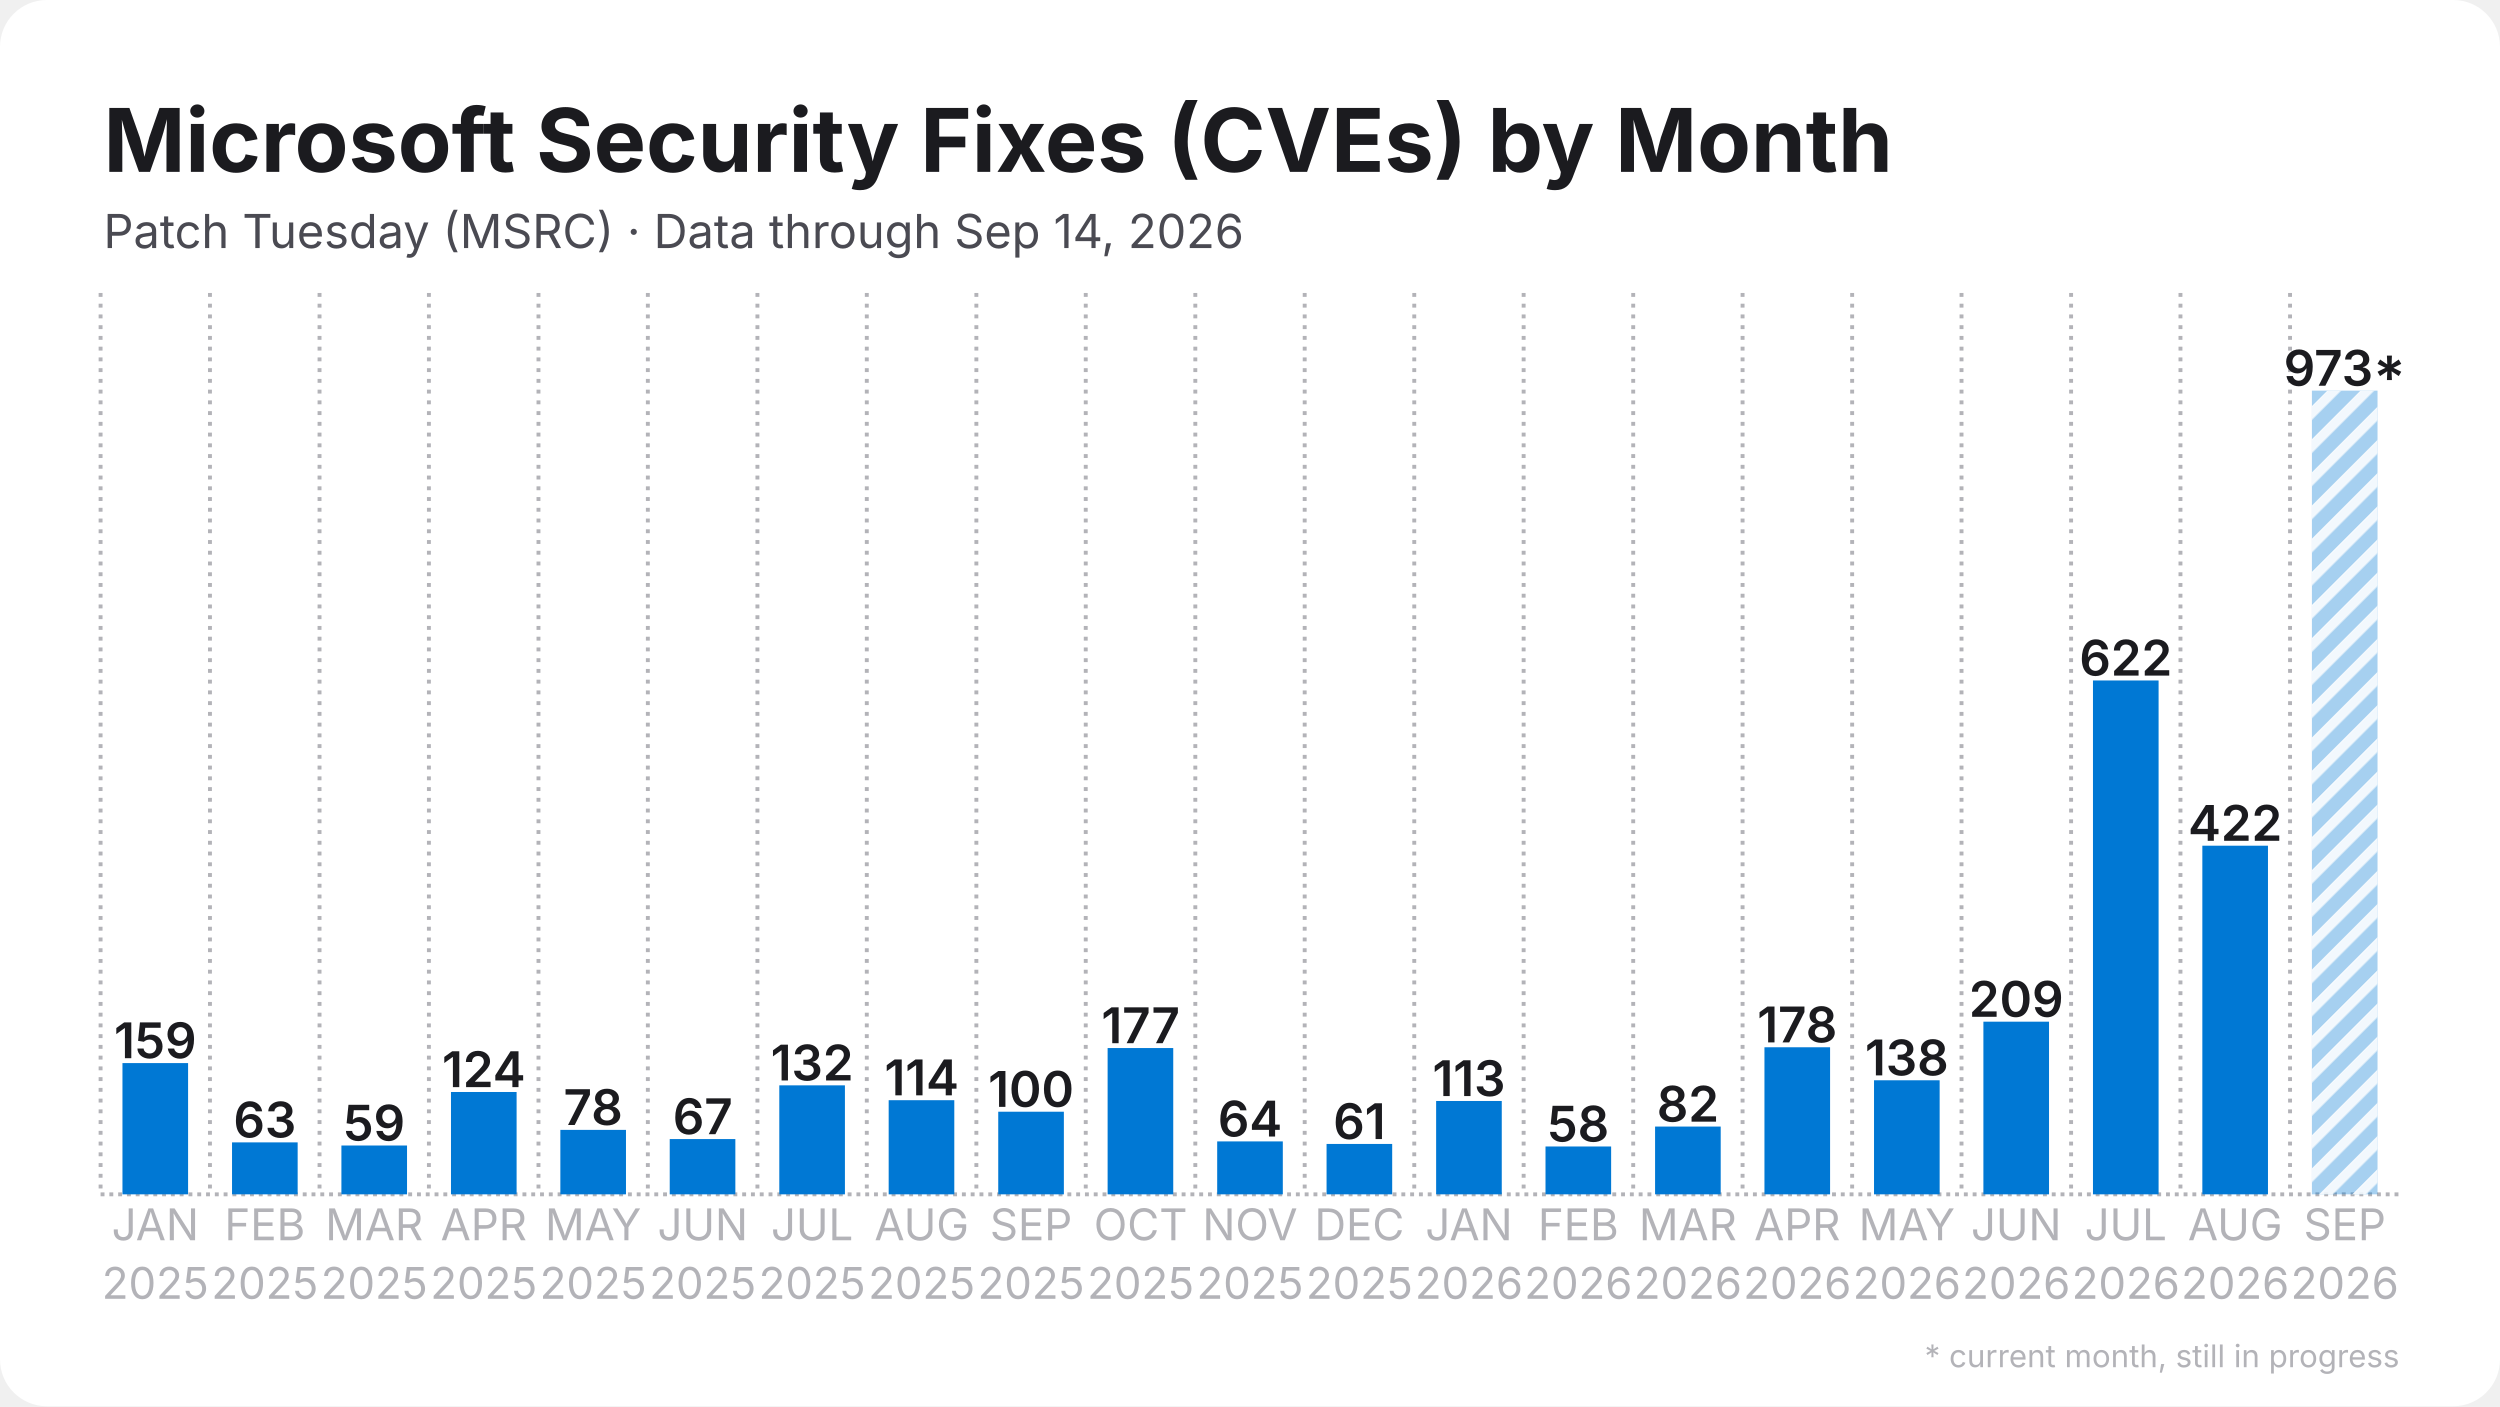
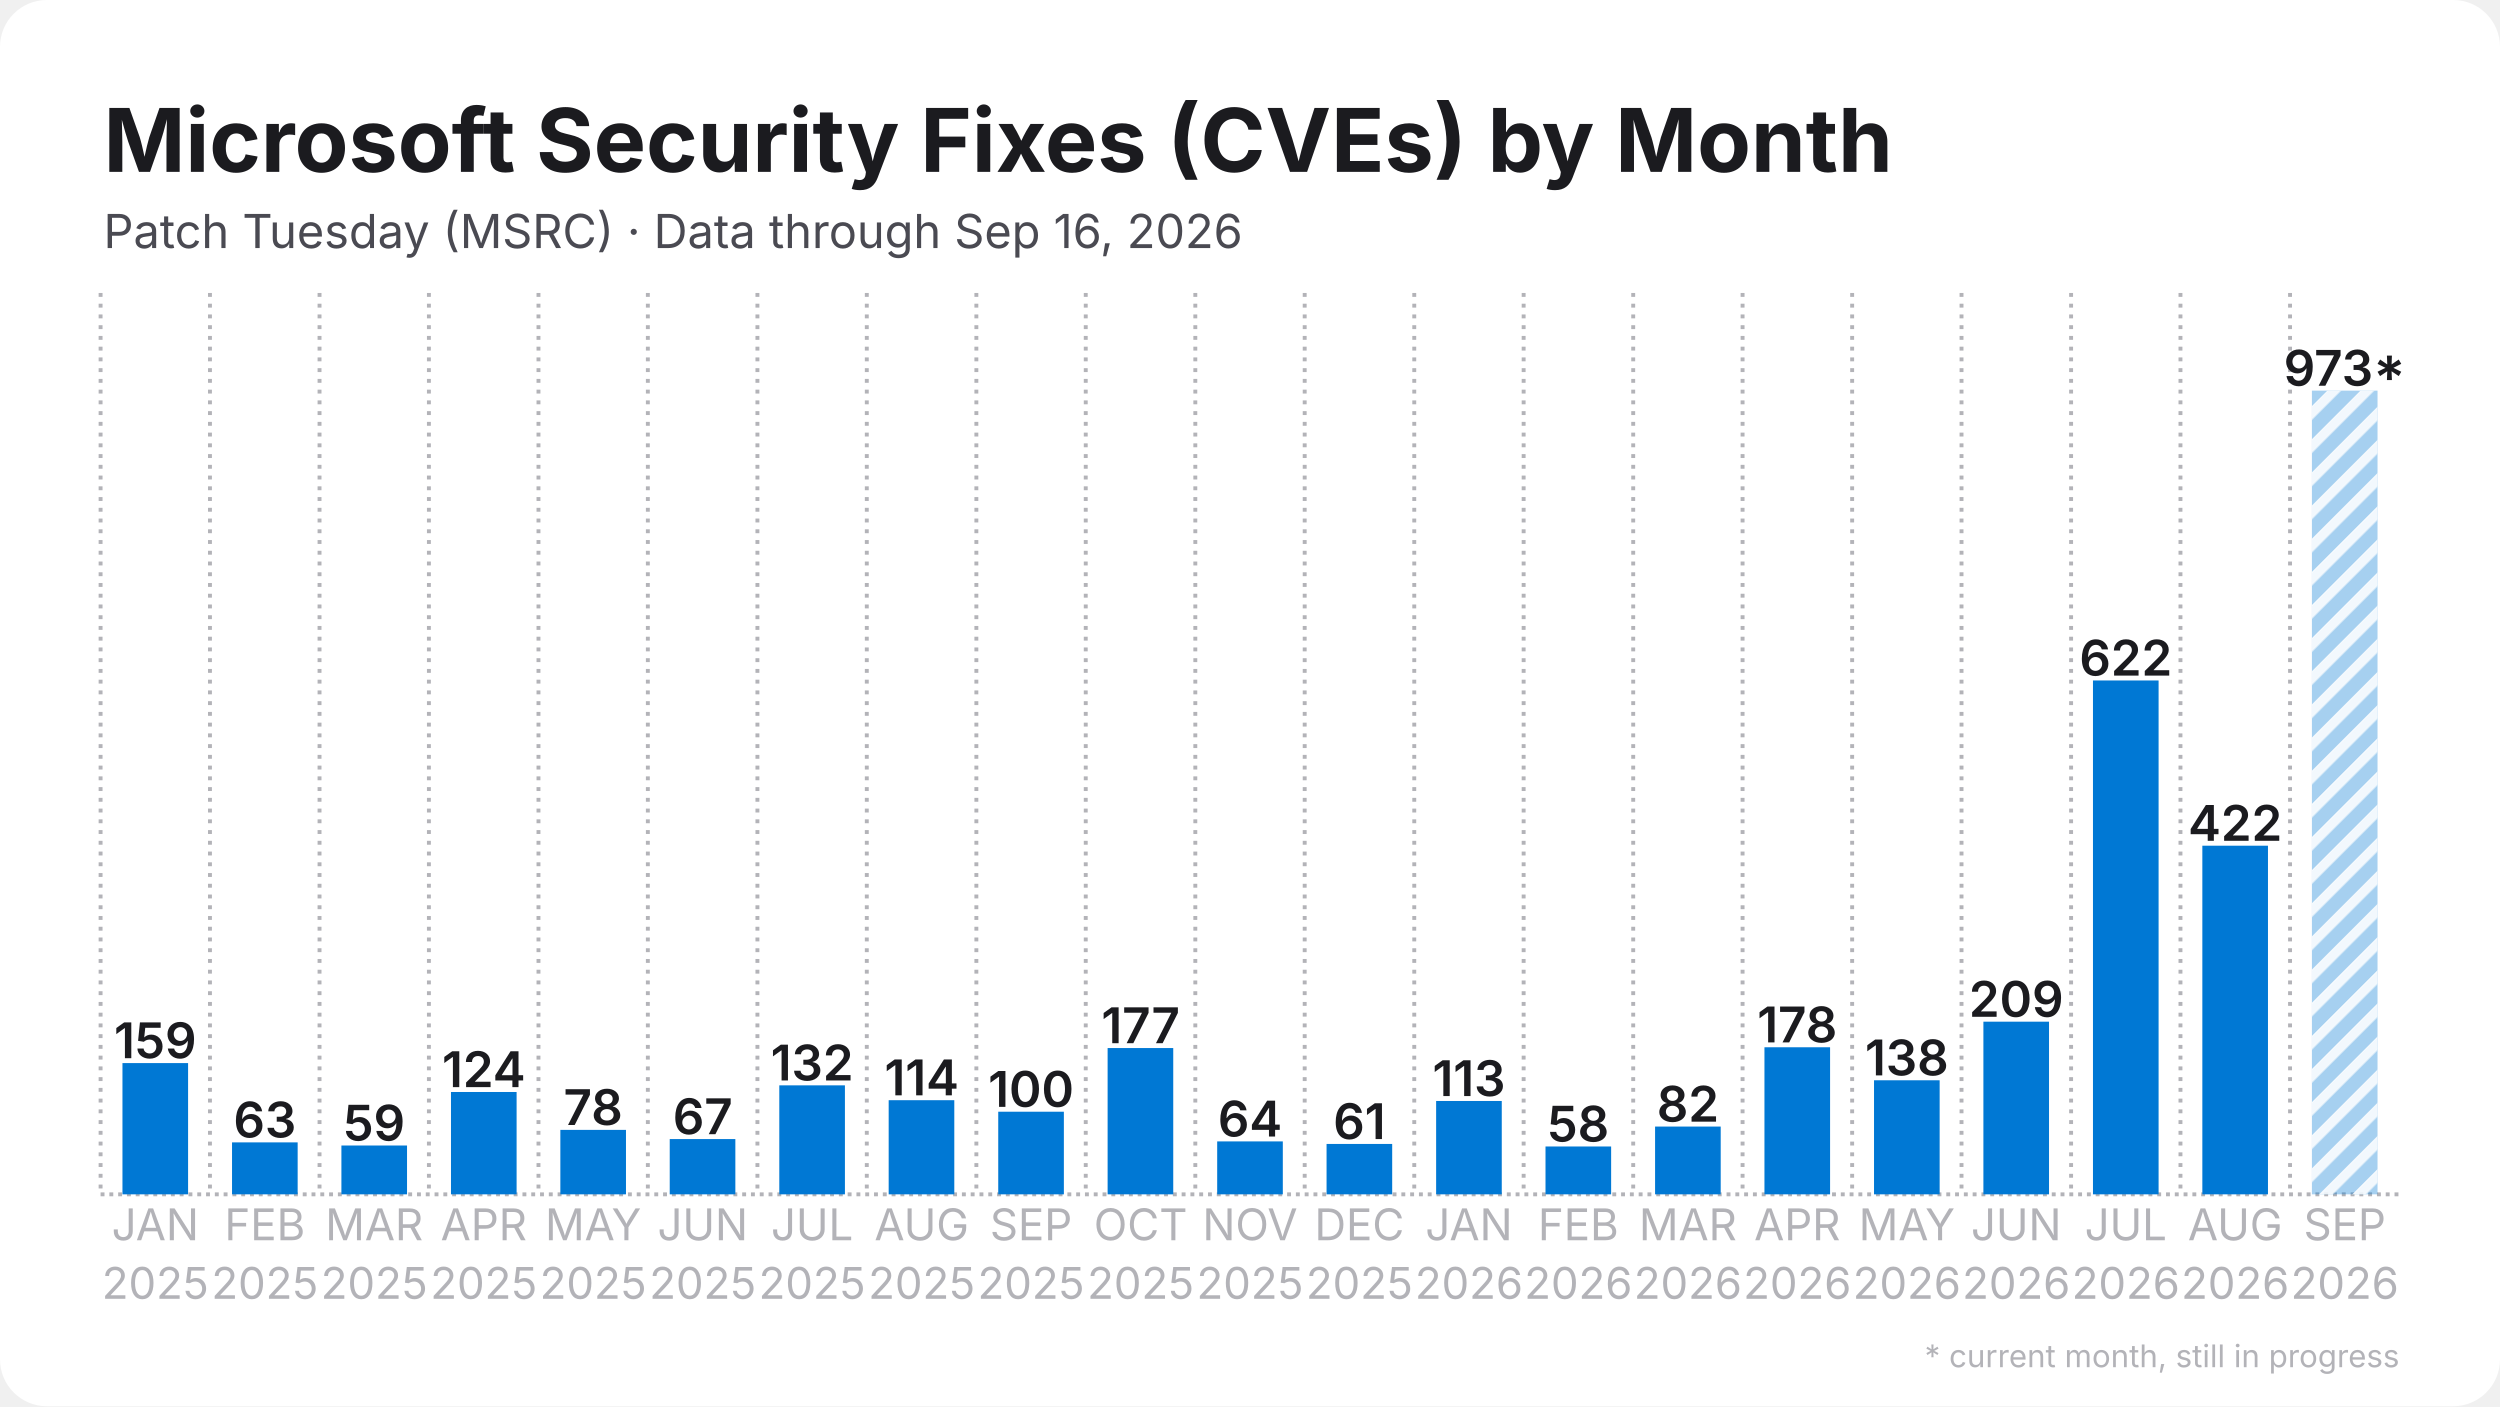
<svg xmlns="http://www.w3.org/2000/svg" width="1280" height="720" viewBox="0 0 1280 720">
  <rect width="1280" height="720" rx="24" fill="#ffffff" />
  <defs>
    <pattern id="stripes" width="12" height="12" patternUnits="userSpaceOnUse" patternTransform="rotate(45)">
      <rect width="12" height="12" fill="none" />
      <rect width="5" height="12" fill="#ffffff" opacity="0.85" />
    </pattern>
  </defs>
  <line x1="51.5" y1="611.5" x2="1228.5" y2="611.5" stroke="#b3b3b8" stroke-width="2" stroke-dasharray="2 2.5" />
  <line x1="51.5" y1="150.0" x2="51.5" y2="611.5" stroke="#b3b3b8" stroke-width="2" stroke-dasharray="2 3.5" />
  <line x1="107.5" y1="150.0" x2="107.5" y2="611.5" stroke="#b3b3b8" stroke-width="2" stroke-dasharray="2 3.5" />
  <line x1="163.6" y1="150.0" x2="163.6" y2="611.5" stroke="#b3b3b8" stroke-width="2" stroke-dasharray="2 3.5" />
  <line x1="219.6" y1="150.0" x2="219.6" y2="611.5" stroke="#b3b3b8" stroke-width="2" stroke-dasharray="2 3.5" />
  <line x1="275.7" y1="150.0" x2="275.7" y2="611.5" stroke="#b3b3b8" stroke-width="2" stroke-dasharray="2 3.5" />
  <line x1="331.7" y1="150.0" x2="331.7" y2="611.5" stroke="#b3b3b8" stroke-width="2" stroke-dasharray="2 3.5" />
  <line x1="387.8" y1="150.0" x2="387.8" y2="611.5" stroke="#b3b3b8" stroke-width="2" stroke-dasharray="2 3.5" />
  <line x1="443.8" y1="150.0" x2="443.8" y2="611.5" stroke="#b3b3b8" stroke-width="2" stroke-dasharray="2 3.5" />
  <line x1="499.9" y1="150.0" x2="499.9" y2="611.5" stroke="#b3b3b8" stroke-width="2" stroke-dasharray="2 3.5" />
  <line x1="555.9" y1="150.0" x2="555.9" y2="611.5" stroke="#b3b3b8" stroke-width="2" stroke-dasharray="2 3.5" />
  <line x1="612.0" y1="150.0" x2="612.0" y2="611.5" stroke="#b3b3b8" stroke-width="2" stroke-dasharray="2 3.5" />
  <line x1="668.0" y1="150.0" x2="668.0" y2="611.5" stroke="#b3b3b8" stroke-width="2" stroke-dasharray="2 3.5" />
  <line x1="724.1" y1="150.0" x2="724.1" y2="611.5" stroke="#b3b3b8" stroke-width="2" stroke-dasharray="2 3.5" />
  <line x1="780.1" y1="150.0" x2="780.1" y2="611.5" stroke="#b3b3b8" stroke-width="2" stroke-dasharray="2 3.5" />
  <line x1="836.2" y1="150.0" x2="836.2" y2="611.5" stroke="#b3b3b8" stroke-width="2" stroke-dasharray="2 3.5" />
  <line x1="892.2" y1="150.0" x2="892.2" y2="611.5" stroke="#b3b3b8" stroke-width="2" stroke-dasharray="2 3.5" />
  <line x1="948.3" y1="150.0" x2="948.3" y2="611.5" stroke="#b3b3b8" stroke-width="2" stroke-dasharray="2 3.5" />
  <line x1="1004.3" y1="150.0" x2="1004.3" y2="611.5" stroke="#b3b3b8" stroke-width="2" stroke-dasharray="2 3.5" />
  <line x1="1060.4" y1="150.0" x2="1060.4" y2="611.5" stroke="#b3b3b8" stroke-width="2" stroke-dasharray="2 3.5" />
  <line x1="1116.4" y1="150.0" x2="1116.4" y2="611.5" stroke="#b3b3b8" stroke-width="2" stroke-dasharray="2 3.5" />
  <line x1="1172.5" y1="150.0" x2="1172.5" y2="611.5" stroke="#b3b3b8" stroke-width="2" stroke-dasharray="2 3.5" />
  <rect x="62.7" y="544.3" width="33.6" height="67.2" fill="#0078d4" />
  <text x="79.5" y="541.8" text-anchor="middle" font-family="Inter, Segoe UI, Helvetica, Arial, sans-serif" font-size="25.2" font-weight="600" fill="#1b1b1f">159</text>
  <rect x="118.8" y="584.9" width="33.6" height="26.6" fill="#0078d4" />
  <text x="135.6" y="582.4" text-anchor="middle" font-family="Inter, Segoe UI, Helvetica, Arial, sans-serif" font-size="25.2" font-weight="600" fill="#1b1b1f">63</text>
  <rect x="174.8" y="586.5" width="33.6" height="25.0" fill="#0078d4" />
  <text x="191.6" y="584.0" text-anchor="middle" font-family="Inter, Segoe UI, Helvetica, Arial, sans-serif" font-size="25.2" font-weight="600" fill="#1b1b1f">59</text>
  <rect x="230.9" y="559.1" width="33.6" height="52.4" fill="#0078d4" />
  <text x="247.7" y="556.6" text-anchor="middle" font-family="Inter, Segoe UI, Helvetica, Arial, sans-serif" font-size="25.2" font-weight="600" fill="#1b1b1f">124</text>
  <rect x="286.9" y="578.5" width="33.6" height="33.0" fill="#0078d4" />
  <text x="303.7" y="576.0" text-anchor="middle" font-family="Inter, Segoe UI, Helvetica, Arial, sans-serif" font-size="25.2" font-weight="600" fill="#1b1b1f">78</text>
  <rect x="342.9" y="583.2" width="33.6" height="28.3" fill="#0078d4" />
  <text x="359.8" y="580.7" text-anchor="middle" font-family="Inter, Segoe UI, Helvetica, Arial, sans-serif" font-size="25.2" font-weight="600" fill="#1b1b1f">67</text>
  <rect x="399.0" y="555.7" width="33.6" height="55.8" fill="#0078d4" />
  <text x="415.8" y="553.2" text-anchor="middle" font-family="Inter, Segoe UI, Helvetica, Arial, sans-serif" font-size="25.2" font-weight="600" fill="#1b1b1f">132</text>
  <rect x="455.0" y="563.3" width="33.6" height="48.2" fill="#0078d4" />
  <text x="471.9" y="560.8" text-anchor="middle" font-family="Inter, Segoe UI, Helvetica, Arial, sans-serif" font-size="25.2" font-weight="600" fill="#1b1b1f">114</text>
  <rect x="511.1" y="569.2" width="33.6" height="42.3" fill="#0078d4" />
  <text x="527.9" y="566.7" text-anchor="middle" font-family="Inter, Segoe UI, Helvetica, Arial, sans-serif" font-size="25.2" font-weight="600" fill="#1b1b1f">100</text>
  <rect x="567.1" y="536.6" width="33.6" height="74.9" fill="#0078d4" />
  <text x="584.0" y="534.1" text-anchor="middle" font-family="Inter, Segoe UI, Helvetica, Arial, sans-serif" font-size="25.2" font-weight="600" fill="#1b1b1f">177</text>
  <rect x="623.2" y="584.4" width="33.6" height="27.1" fill="#0078d4" />
  <text x="640.0" y="581.9" text-anchor="middle" font-family="Inter, Segoe UI, Helvetica, Arial, sans-serif" font-size="25.2" font-weight="600" fill="#1b1b1f">64</text>
  <rect x="679.2" y="585.7" width="33.6" height="25.8" fill="#0078d4" />
  <text x="696.0" y="583.2" text-anchor="middle" font-family="Inter, Segoe UI, Helvetica, Arial, sans-serif" font-size="25.2" font-weight="600" fill="#1b1b1f">61</text>
  <rect x="735.3" y="563.7" width="33.6" height="47.8" fill="#0078d4" />
  <text x="752.1" y="561.2" text-anchor="middle" font-family="Inter, Segoe UI, Helvetica, Arial, sans-serif" font-size="25.2" font-weight="600" fill="#1b1b1f">113</text>
  <rect x="791.3" y="587.0" width="33.6" height="24.5" fill="#0078d4" />
  <text x="808.1" y="584.5" text-anchor="middle" font-family="Inter, Segoe UI, Helvetica, Arial, sans-serif" font-size="25.2" font-weight="600" fill="#1b1b1f">58</text>
  <rect x="847.4" y="576.8" width="33.6" height="34.7" fill="#0078d4" />
  <text x="864.2" y="574.3" text-anchor="middle" font-family="Inter, Segoe UI, Helvetica, Arial, sans-serif" font-size="25.2" font-weight="600" fill="#1b1b1f">82</text>
  <rect x="903.4" y="536.2" width="33.6" height="75.3" fill="#0078d4" />
  <text x="920.2" y="533.7" text-anchor="middle" font-family="Inter, Segoe UI, Helvetica, Arial, sans-serif" font-size="25.2" font-weight="600" fill="#1b1b1f">178</text>
  <rect x="959.5" y="553.1" width="33.6" height="58.4" fill="#0078d4" />
  <text x="976.3" y="550.6" text-anchor="middle" font-family="Inter, Segoe UI, Helvetica, Arial, sans-serif" font-size="25.2" font-weight="600" fill="#1b1b1f">138</text>
  <rect x="1015.5" y="523.1" width="33.6" height="88.4" fill="#0078d4" />
  <text x="1032.3" y="520.6" text-anchor="middle" font-family="Inter, Segoe UI, Helvetica, Arial, sans-serif" font-size="25.2" font-weight="600" fill="#1b1b1f">209</text>
  <rect x="1071.6" y="348.4" width="33.6" height="263.1" fill="#0078d4" />
  <text x="1088.4" y="345.9" text-anchor="middle" font-family="Inter, Segoe UI, Helvetica, Arial, sans-serif" font-size="25.2" font-weight="600" fill="#1b1b1f">622</text>
  <rect x="1127.6" y="433.0" width="33.6" height="178.5" fill="#0078d4" />
  <text x="1144.4" y="430.5" text-anchor="middle" font-family="Inter, Segoe UI, Helvetica, Arial, sans-serif" font-size="25.2" font-weight="600" fill="#1b1b1f">422</text>
  <rect x="1183.7" y="200.0" width="33.6" height="411.5" fill="#0078d4" opacity="0.35" />
  <rect x="1183.7" y="200.0" width="33.6" height="411.5" fill="url(#stripes)" />
  <text x="1200.5" y="197.5" text-anchor="middle" font-family="Inter, Segoe UI, Helvetica, Arial, sans-serif" font-size="25.2" font-weight="600" fill="#1b1b1f">973*</text>
  <text x="79.5" y="635" text-anchor="middle" font-family="Inter, Segoe UI, Helvetica, Arial, sans-serif" font-size="22.4" fill="#b3b3b8">JAN</text>
  <text x="79.5" y="665" text-anchor="middle" font-family="Inter, Segoe UI, Helvetica, Arial, sans-serif" font-size="22.4" fill="#b3b3b8">2025</text>
  <text x="135.6" y="635" text-anchor="middle" font-family="Inter, Segoe UI, Helvetica, Arial, sans-serif" font-size="22.4" fill="#b3b3b8">FEB</text>
  <text x="135.6" y="665" text-anchor="middle" font-family="Inter, Segoe UI, Helvetica, Arial, sans-serif" font-size="22.4" fill="#b3b3b8">2025</text>
  <text x="191.6" y="635" text-anchor="middle" font-family="Inter, Segoe UI, Helvetica, Arial, sans-serif" font-size="22.4" fill="#b3b3b8">MAR</text>
  <text x="191.6" y="665" text-anchor="middle" font-family="Inter, Segoe UI, Helvetica, Arial, sans-serif" font-size="22.4" fill="#b3b3b8">2025</text>
  <text x="247.7" y="635" text-anchor="middle" font-family="Inter, Segoe UI, Helvetica, Arial, sans-serif" font-size="22.4" fill="#b3b3b8">APR</text>
  <text x="247.7" y="665" text-anchor="middle" font-family="Inter, Segoe UI, Helvetica, Arial, sans-serif" font-size="22.4" fill="#b3b3b8">2025</text>
  <text x="303.7" y="635" text-anchor="middle" font-family="Inter, Segoe UI, Helvetica, Arial, sans-serif" font-size="22.4" fill="#b3b3b8">MAY</text>
  <text x="303.7" y="665" text-anchor="middle" font-family="Inter, Segoe UI, Helvetica, Arial, sans-serif" font-size="22.4" fill="#b3b3b8">2025</text>
  <text x="359.8" y="635" text-anchor="middle" font-family="Inter, Segoe UI, Helvetica, Arial, sans-serif" font-size="22.4" fill="#b3b3b8">JUN</text>
  <text x="359.8" y="665" text-anchor="middle" font-family="Inter, Segoe UI, Helvetica, Arial, sans-serif" font-size="22.4" fill="#b3b3b8">2025</text>
  <text x="415.8" y="635" text-anchor="middle" font-family="Inter, Segoe UI, Helvetica, Arial, sans-serif" font-size="22.4" fill="#b3b3b8">JUL</text>
  <text x="415.8" y="665" text-anchor="middle" font-family="Inter, Segoe UI, Helvetica, Arial, sans-serif" font-size="22.4" fill="#b3b3b8">2025</text>
  <text x="471.9" y="635" text-anchor="middle" font-family="Inter, Segoe UI, Helvetica, Arial, sans-serif" font-size="22.4" fill="#b3b3b8">AUG</text>
  <text x="471.9" y="665" text-anchor="middle" font-family="Inter, Segoe UI, Helvetica, Arial, sans-serif" font-size="22.4" fill="#b3b3b8">2025</text>
  <text x="527.9" y="635" text-anchor="middle" font-family="Inter, Segoe UI, Helvetica, Arial, sans-serif" font-size="22.4" fill="#b3b3b8">SEP</text>
  <text x="527.9" y="665" text-anchor="middle" font-family="Inter, Segoe UI, Helvetica, Arial, sans-serif" font-size="22.4" fill="#b3b3b8">2025</text>
  <text x="584.0" y="635" text-anchor="middle" font-family="Inter, Segoe UI, Helvetica, Arial, sans-serif" font-size="22.4" fill="#b3b3b8">OCT</text>
  <text x="584.0" y="665" text-anchor="middle" font-family="Inter, Segoe UI, Helvetica, Arial, sans-serif" font-size="22.4" fill="#b3b3b8">2025</text>
  <text x="640.0" y="635" text-anchor="middle" font-family="Inter, Segoe UI, Helvetica, Arial, sans-serif" font-size="22.4" fill="#b3b3b8">NOV</text>
  <text x="640.0" y="665" text-anchor="middle" font-family="Inter, Segoe UI, Helvetica, Arial, sans-serif" font-size="22.4" fill="#b3b3b8">2025</text>
  <text x="696.0" y="635" text-anchor="middle" font-family="Inter, Segoe UI, Helvetica, Arial, sans-serif" font-size="22.4" fill="#b3b3b8">DEC</text>
  <text x="696.0" y="665" text-anchor="middle" font-family="Inter, Segoe UI, Helvetica, Arial, sans-serif" font-size="22.4" fill="#b3b3b8">2025</text>
  <text x="752.1" y="635" text-anchor="middle" font-family="Inter, Segoe UI, Helvetica, Arial, sans-serif" font-size="22.4" fill="#b3b3b8">JAN</text>
  <text x="752.1" y="665" text-anchor="middle" font-family="Inter, Segoe UI, Helvetica, Arial, sans-serif" font-size="22.4" fill="#b3b3b8">2026</text>
  <text x="808.1" y="635" text-anchor="middle" font-family="Inter, Segoe UI, Helvetica, Arial, sans-serif" font-size="22.4" fill="#b3b3b8">FEB</text>
  <text x="808.1" y="665" text-anchor="middle" font-family="Inter, Segoe UI, Helvetica, Arial, sans-serif" font-size="22.4" fill="#b3b3b8">2026</text>
  <text x="864.2" y="635" text-anchor="middle" font-family="Inter, Segoe UI, Helvetica, Arial, sans-serif" font-size="22.4" fill="#b3b3b8">MAR</text>
  <text x="864.2" y="665" text-anchor="middle" font-family="Inter, Segoe UI, Helvetica, Arial, sans-serif" font-size="22.4" fill="#b3b3b8">2026</text>
  <text x="920.2" y="635" text-anchor="middle" font-family="Inter, Segoe UI, Helvetica, Arial, sans-serif" font-size="22.4" fill="#b3b3b8">APR</text>
  <text x="920.2" y="665" text-anchor="middle" font-family="Inter, Segoe UI, Helvetica, Arial, sans-serif" font-size="22.4" fill="#b3b3b8">2026</text>
  <text x="976.3" y="635" text-anchor="middle" font-family="Inter, Segoe UI, Helvetica, Arial, sans-serif" font-size="22.4" fill="#b3b3b8">MAY</text>
  <text x="976.3" y="665" text-anchor="middle" font-family="Inter, Segoe UI, Helvetica, Arial, sans-serif" font-size="22.4" fill="#b3b3b8">2026</text>
  <text x="1032.3" y="635" text-anchor="middle" font-family="Inter, Segoe UI, Helvetica, Arial, sans-serif" font-size="22.4" fill="#b3b3b8">JUN</text>
  <text x="1032.3" y="665" text-anchor="middle" font-family="Inter, Segoe UI, Helvetica, Arial, sans-serif" font-size="22.4" fill="#b3b3b8">2026</text>
  <text x="1088.4" y="635" text-anchor="middle" font-family="Inter, Segoe UI, Helvetica, Arial, sans-serif" font-size="22.4" fill="#b3b3b8">JUL</text>
  <text x="1088.4" y="665" text-anchor="middle" font-family="Inter, Segoe UI, Helvetica, Arial, sans-serif" font-size="22.4" fill="#b3b3b8">2026</text>
  <text x="1144.4" y="635" text-anchor="middle" font-family="Inter, Segoe UI, Helvetica, Arial, sans-serif" font-size="22.4" fill="#b3b3b8">AUG</text>
  <text x="1144.4" y="665" text-anchor="middle" font-family="Inter, Segoe UI, Helvetica, Arial, sans-serif" font-size="22.4" fill="#b3b3b8">2026</text>
  <text x="1200.5" y="635" text-anchor="middle" font-family="Inter, Segoe UI, Helvetica, Arial, sans-serif" font-size="22.4" fill="#b3b3b8">SEP</text>
  <text x="1200.5" y="665" text-anchor="middle" font-family="Inter, Segoe UI, Helvetica, Arial, sans-serif" font-size="22.4" fill="#b3b3b8">2026</text>
  <text x="53.0" y="88.0" font-family="Inter, Segoe UI, Helvetica, Arial, sans-serif" font-size="45" font-weight="700" fill="#1b1b1f">Microsoft Security Fixes (CVEs) by Month</text>
-   <text x="53.0" y="127.0" font-family="Inter, Segoe UI, Helvetica, Arial, sans-serif" font-size="24" fill="#4a4a52">Patch Tuesday (MSRC) · Data through Sep 14, 2026</text>
+   <text x="53.0" y="127.0" font-family="Inter, Segoe UI, Helvetica, Arial, sans-serif" font-size="24" fill="#4a4a52">Patch Tuesday (MSRC) · Data through Sep 16, 2026</text>
  <text x="1228.5" y="700" text-anchor="end" font-family="Inter, Segoe UI, Helvetica, Arial, sans-serif" font-size="16" fill="#b3b3b8">* current month, still in progress</text>
</svg>
